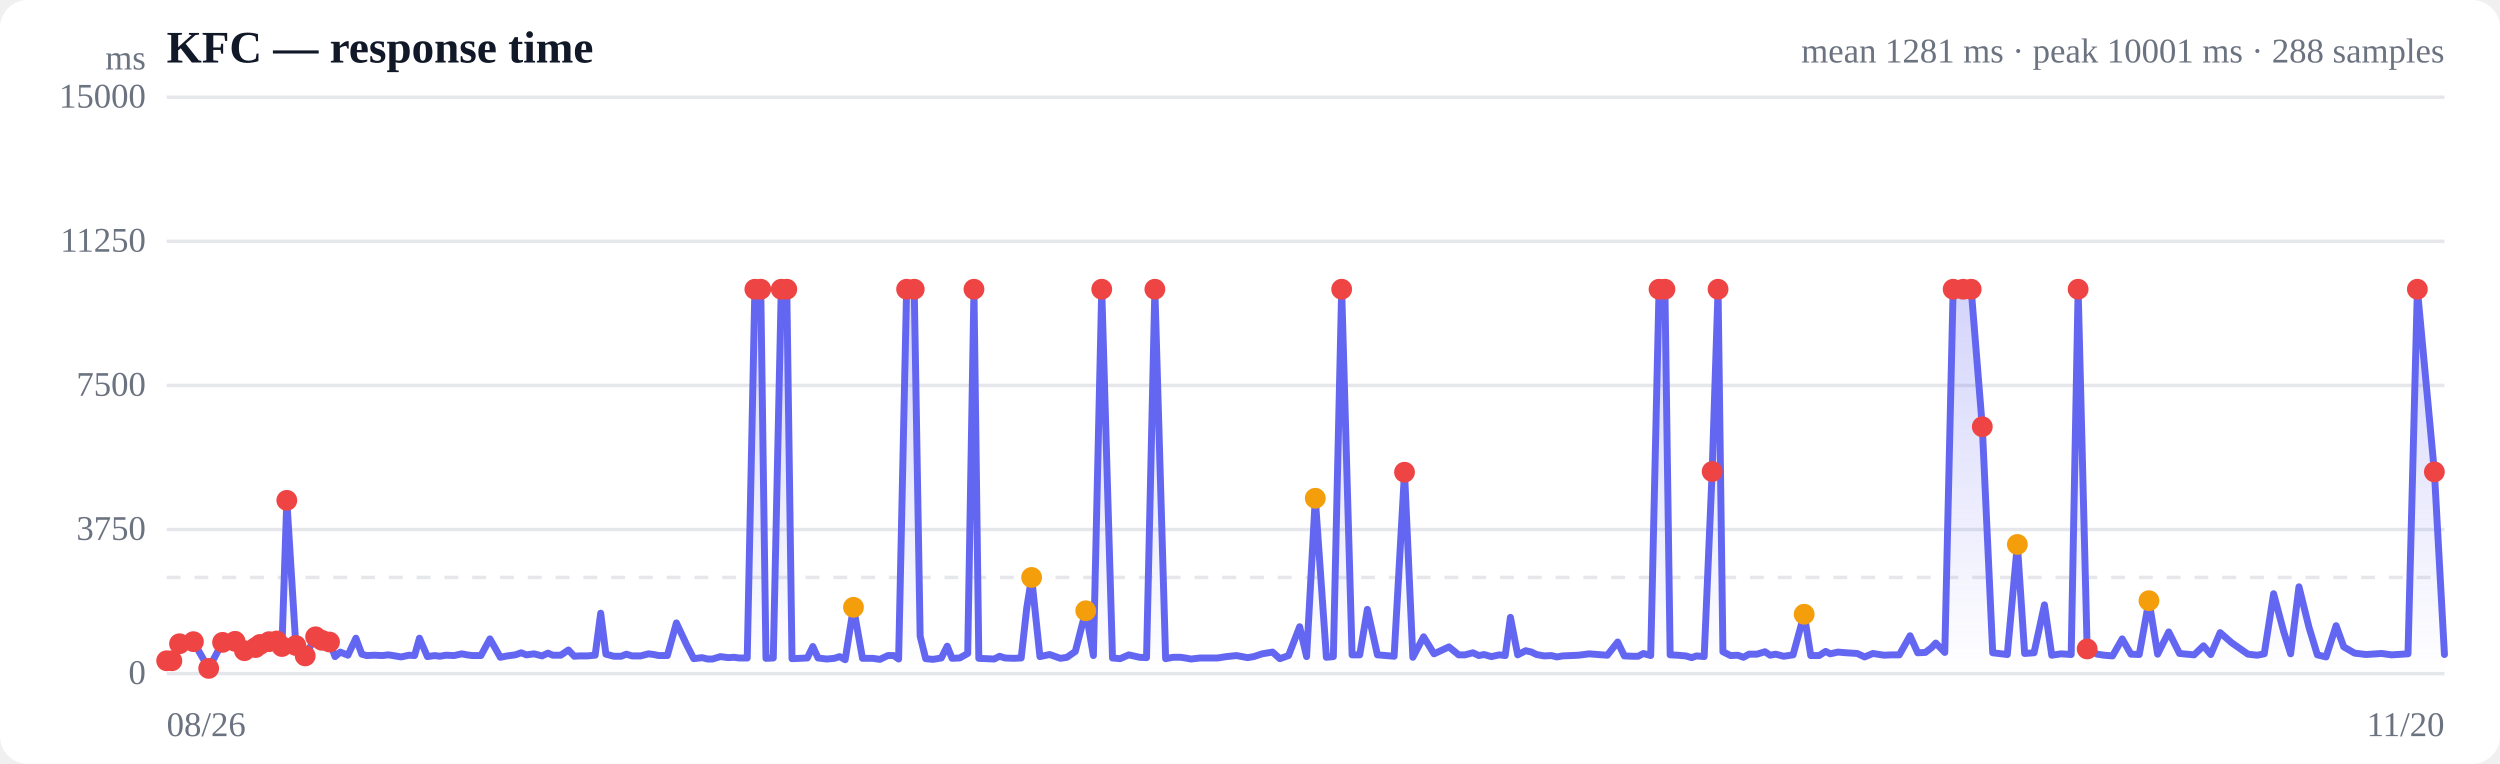
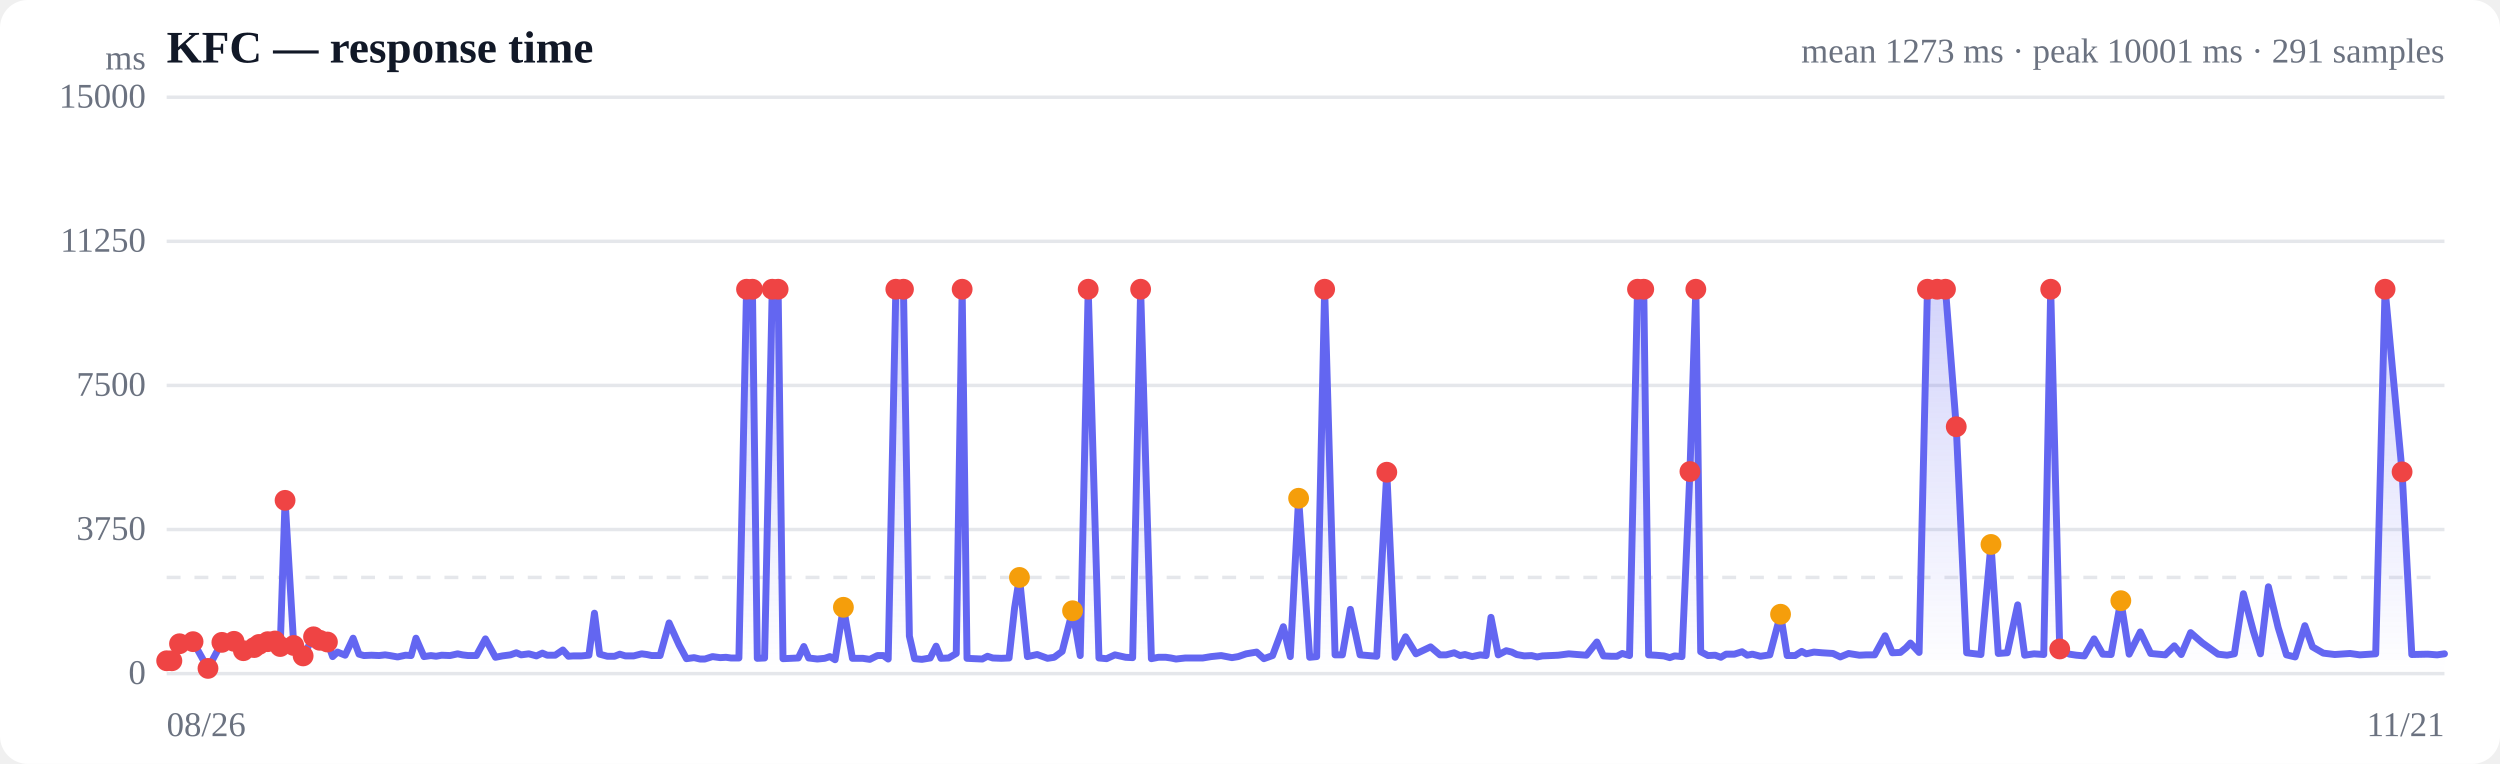
<svg xmlns="http://www.w3.org/2000/svg" viewBox="0 0 720 220" width="720" height="220" role="img" aria-label="Response time over time">
  <style>
  :root { color-scheme: light dark; }
  .bg { fill: #ffffff; }
  .grid { stroke: #e5e7eb; stroke-width: 1; }
  .axis { fill: #6b7280; font-size: 10px; }
  .title { fill: #111827; font-size: 13px; font-weight: 600; }
  .sub { fill: #6b7280; font-size: 10px; }
  .line { stroke: #6366f1; stroke-width: 2; fill: none; stroke-linejoin: round; stroke-linecap: round; }
  .area { fill: url(#fade); }
  .dot-degraded { fill: #f59e0b; }
  .dot-down { fill: #ef4444; }
  .empty { fill: #9ca3af; font-size: 12px; }
  @media (prefers-color-scheme: dark) {
    .bg { fill: #0b0f19; }
    .grid { stroke: #1f2937; }
    .axis, .sub { fill: #9ca3af; }
    .title { fill: #f3f4f6; }
    .line { stroke: #818cf8; }
  }
</style>
  <defs>
    <linearGradient id="fade" x1="0" y1="0" x2="0" y2="1">
      <stop offset="0%" stop-color="#6366f1" stop-opacity="0.28" />
      <stop offset="100%" stop-color="#6366f1" stop-opacity="0" />
    </linearGradient>
  </defs>
  <rect class="bg" width="720" height="220" rx="8" />
  <text class="title" x="48" y="18">KFC — response time</text>
-   <text class="sub" x="704" y="18" text-anchor="end">mean 1281 ms · peak 10001 ms · 288 samples</text>
+   <text class="sub" x="704" y="18" text-anchor="end">mean 1273 ms · peak 10001 ms · 291 samples</text>
  <line class="grid" x1="48" y1="194.0" x2="704" y2="194.0" />
  <text class="axis" x="42" y="197" text-anchor="end">0</text>
  <line class="grid" x1="48" y1="152.5" x2="704" y2="152.5" />
  <text class="axis" x="42" y="155.5" text-anchor="end">3750</text>
  <line class="grid" x1="48" y1="111.0" x2="704" y2="111.0" />
  <text class="axis" x="42" y="114" text-anchor="end">7500</text>
  <line class="grid" x1="48" y1="69.5" x2="704" y2="69.5" />
  <text class="axis" x="42" y="72.5" text-anchor="end">11250</text>
  <line class="grid" x1="48" y1="28.0" x2="704" y2="28.0" />
  <text class="axis" x="42" y="31" text-anchor="end">15000</text>
  <line class="grid" stroke-dasharray="4 4" x1="48" y1="166.3" x2="704" y2="166.3" />
-   <path class="area" d="M48.0,190.3 L48.0,190.3 L49.5,190.3 L51.7,185.4 L55.7,184.8 L60.1,192.5 L64.1,185.0 L67.7,184.7 L70.4,187.4 L73.6,186.5 L74.9,185.6 L77.5,184.8 L79.7,184.6 L81.2,186.2 L82.6,144.1 L85.2,185.9 L87.9,188.9 L90.9,183.4 L92.7,184.4 L94.9,184.9 L96.5,189.1 L98.0,187.8 L100.2,188.7 L102.5,183.8 L104.2,188.4 L105.6,188.8 L107.8,188.7 L110.1,188.8 L111.8,188.6 L113.2,188.8 L115.5,189.2 L117.8,188.7 L119.4,188.8 L120.8,183.8 L123.1,189.1 L125.2,188.8 L126.7,189.0 L128.4,188.7 L130.8,188.8 L133.0,188.3 L134.5,188.6 L136.0,188.8 L138.5,188.8 L141.1,184.0 L144.1,189.3 L146.1,188.9 L148.4,188.6 L150.1,188.0 L151.6,188.6 L153.8,188.3 L156.1,188.9 L157.8,188.1 L159.2,188.7 L161.5,188.7 L163.7,187.2 L165.4,189.0 L166.8,188.9 L169.1,188.9 L171.4,188.7 L173.0,176.6 L174.5,188.4 L176.8,189.0 L178.9,189.0 L180.4,188.4 L182.0,188.9 L184.5,188.9 L186.8,188.3 L188.3,188.5 L189.7,188.8 L192.2,188.8 L194.8,179.4 L197.8,185.8 L199.8,189.7 L202.2,189.4 L203.8,189.8 L205.2,189.8 L207.5,189.1 L209.7,189.4 L211.4,189.3 L212.9,189.5 L215.2,189.5 L217.4,83.3 L219.1,83.3 L220.6,189.6 L222.7,189.5 L225.0,83.3 L226.6,83.3 L228.1,189.7 L230.4,189.6 L232.5,189.5 L234.1,186.2 L235.6,189.5 L238.1,189.8 L240.3,189.6 L241.8,189.1 L243.4,190.0 L245.8,174.9 L248.4,189.6 L251.4,189.6 L253.4,189.9 L255.7,188.8 L257.4,188.8 L258.8,189.8 L261.1,83.3 L263.3,83.3 L265.0,183.2 L266.6,189.7 L268.7,189.9 L271.1,189.5 L272.8,186.1 L274.2,189.6 L276.4,189.5 L278.7,188.2 L280.5,83.3 L281.9,189.6 L284.1,189.7 L286.3,189.8 L287.9,189.0 L289.4,189.5 L291.9,189.6 L294.1,189.5 L295.7,175.1 L297.1,166.3 L299.5,189.1 L302.3,188.5 L305.4,189.6 L307.3,189.3 L309.7,187.6 L312.7,175.9 L314.9,188.8 L317.3,83.3 L320.4,189.5 L322.6,189.7 L325.1,188.6 L328.2,189.3 L330.2,189.4 L332.6,83.3 L335.7,189.7 L337.8,189.3 L340.0,189.3 L341.4,189.5 L343.0,189.8 L345.6,189.5 L347.8,189.5 L350.7,189.5 L353.2,189.1 L356.1,188.8 L359.3,189.4 L361.1,189.1 L363.5,188.3 L366.5,187.8 L368.6,189.7 L371.1,188.8 L374.3,180.5 L376.3,189.1 L378.8,143.5 L382.0,189.3 L384.0,189.1 L386.4,83.3 L389.4,188.6 L391.6,188.6 L393.8,175.5 L396.7,188.6 L399.2,188.8 L401.5,189.0 L404.5,136.0 L406.9,189.3 L410.0,183.4 L413.0,188.3 L417.3,186.3 L420.1,188.6 L421.9,188.6 L424.2,188.0 L425.9,188.8 L427.4,188.5 L429.5,189.1 L431.8,188.6 L433.5,188.8 L435.0,177.8 L437.1,188.6 L439.4,187.4 L441.1,187.8 L442.5,188.5 L444.7,188.9 L446.8,188.8 L448.4,189.2 L450.0,188.9 L452.4,188.8 L454.6,188.7 L456.2,188.5 L457.7,188.3 L460.1,188.5 L462.9,188.7 L465.9,184.9 L467.8,188.9 L470.1,189.0 L471.8,189.0 L473.3,188.2 L475.4,188.8 L477.8,83.3 L479.5,83.3 L481.0,188.6 L483.1,188.7 L485.5,188.9 L487.2,189.4 L488.6,188.9 L490.8,189.1 L493.1,135.8 L494.8,83.3 L496.2,187.7 L498.4,188.8 L500.5,188.7 L502.1,189.3 L503.7,188.4 L506.0,188.4 L508.3,187.7 L509.8,188.7 L511.4,188.4 L513.7,189.0 L516.4,188.6 L519.6,176.9 L521.5,188.8 L523.9,188.8 L525.8,187.6 L527.1,188.3 L529.3,187.8 L531.7,188.0 L534.9,188.2 L537.0,189.2 L539.4,188.2 L542.6,188.7 L544.7,188.6 L547.0,188.6 L550.1,183.1 L552.3,188.0 L554.5,187.9 L556.2,186.6 L557.5,185.2 L560.1,187.9 L562.5,83.3 L565.4,83.3 L567.7,83.3 L570.9,122.9 L573.9,188.0 L578.1,188.5 L581.0,156.8 L583.1,188.2 L585.8,188.0 L588.8,174.2 L590.9,188.7 L593.6,188.3 L596.5,188.5 L598.5,83.3 L601.1,186.9 L604.0,188.4 L606.0,188.7 L608.4,188.9 L611.2,184.0 L613.7,188.4 L616.1,188.5 L618.9,173.0 L621.4,188.4 L624.6,182.0 L627.7,188.2 L631.9,188.6 L634.6,186.0 L636.7,188.5 L639.4,182.2 L642.7,185.1 L647.4,188.4 L650.1,188.7 L652.1,188.3 L654.8,171.0 L657.7,181.9 L659.7,188.3 L662.1,169.0 L665.0,180.7 L667.4,188.6 L669.9,189.2 L672.8,180.2 L675.0,186.3 L678.1,188.1 L681.4,188.5 L685.9,188.2 L688.8,188.6 L693.5,188.3 L696.2,83.3 L701.1,135.9 L704.0,188.5 L704.0,194.0 L48.0,194.0 Z" />
-   <path class="line" d="M48.0,190.3 L49.5,190.3 L51.7,185.4 L55.7,184.8 L60.1,192.5 L64.1,185.0 L67.7,184.7 L70.4,187.4 L73.6,186.5 L74.9,185.6 L77.5,184.8 L79.7,184.6 L81.2,186.2 L82.6,144.1 L85.2,185.9 L87.9,188.9 L90.9,183.4 L92.7,184.4 L94.9,184.9 L96.5,189.1 L98.0,187.8 L100.2,188.7 L102.5,183.8 L104.2,188.4 L105.6,188.8 L107.8,188.7 L110.1,188.8 L111.8,188.6 L113.2,188.8 L115.5,189.2 L117.8,188.7 L119.4,188.8 L120.8,183.8 L123.1,189.1 L125.2,188.8 L126.7,189.0 L128.4,188.7 L130.8,188.8 L133.0,188.3 L134.5,188.6 L136.0,188.8 L138.5,188.8 L141.1,184.0 L144.1,189.3 L146.1,188.9 L148.4,188.6 L150.1,188.0 L151.6,188.6 L153.8,188.3 L156.1,188.9 L157.8,188.1 L159.2,188.7 L161.5,188.7 L163.7,187.2 L165.4,189.0 L166.8,188.9 L169.1,188.9 L171.4,188.7 L173.0,176.6 L174.5,188.4 L176.8,189.0 L178.9,189.0 L180.4,188.4 L182.0,188.9 L184.5,188.9 L186.8,188.3 L188.3,188.5 L189.7,188.8 L192.2,188.8 L194.8,179.4 L197.8,185.8 L199.8,189.7 L202.2,189.4 L203.8,189.8 L205.2,189.8 L207.5,189.1 L209.7,189.4 L211.4,189.3 L212.9,189.5 L215.2,189.5 L217.4,83.3 L219.1,83.3 L220.6,189.6 L222.7,189.5 L225.0,83.3 L226.6,83.3 L228.1,189.7 L230.4,189.6 L232.5,189.5 L234.1,186.2 L235.6,189.5 L238.1,189.8 L240.3,189.6 L241.8,189.1 L243.4,190.0 L245.8,174.9 L248.4,189.6 L251.4,189.6 L253.4,189.9 L255.7,188.8 L257.4,188.8 L258.8,189.8 L261.1,83.3 L263.3,83.3 L265.0,183.2 L266.6,189.7 L268.7,189.9 L271.1,189.5 L272.8,186.1 L274.2,189.6 L276.4,189.5 L278.7,188.2 L280.5,83.3 L281.9,189.6 L284.1,189.7 L286.3,189.8 L287.9,189.0 L289.4,189.5 L291.9,189.6 L294.1,189.5 L295.7,175.1 L297.1,166.3 L299.5,189.1 L302.3,188.5 L305.4,189.6 L307.3,189.3 L309.7,187.6 L312.7,175.9 L314.9,188.8 L317.3,83.3 L320.4,189.5 L322.6,189.7 L325.1,188.6 L328.2,189.3 L330.2,189.4 L332.6,83.3 L335.7,189.7 L337.8,189.3 L340.0,189.3 L341.4,189.5 L343.0,189.8 L345.6,189.5 L347.8,189.5 L350.7,189.5 L353.2,189.1 L356.1,188.8 L359.3,189.4 L361.1,189.1 L363.5,188.3 L366.5,187.8 L368.6,189.7 L371.1,188.8 L374.3,180.5 L376.3,189.1 L378.8,143.5 L382.0,189.3 L384.0,189.1 L386.4,83.3 L389.4,188.6 L391.6,188.6 L393.8,175.5 L396.7,188.6 L399.2,188.8 L401.5,189.0 L404.5,136.0 L406.9,189.3 L410.0,183.4 L413.0,188.3 L417.3,186.3 L420.1,188.6 L421.9,188.6 L424.2,188.0 L425.9,188.8 L427.4,188.5 L429.5,189.1 L431.8,188.6 L433.5,188.8 L435.0,177.8 L437.1,188.6 L439.4,187.4 L441.1,187.8 L442.5,188.5 L444.7,188.9 L446.8,188.8 L448.4,189.2 L450.0,188.9 L452.4,188.8 L454.6,188.7 L456.2,188.5 L457.7,188.3 L460.1,188.5 L462.9,188.7 L465.9,184.9 L467.8,188.9 L470.1,189.0 L471.8,189.0 L473.3,188.2 L475.4,188.8 L477.8,83.3 L479.5,83.3 L481.0,188.6 L483.1,188.7 L485.5,188.9 L487.2,189.4 L488.6,188.9 L490.8,189.1 L493.1,135.8 L494.8,83.3 L496.2,187.7 L498.4,188.8 L500.5,188.7 L502.1,189.3 L503.7,188.4 L506.0,188.4 L508.3,187.7 L509.8,188.7 L511.4,188.4 L513.7,189.0 L516.4,188.6 L519.6,176.9 L521.5,188.8 L523.9,188.8 L525.8,187.6 L527.1,188.3 L529.3,187.8 L531.7,188.0 L534.9,188.2 L537.0,189.2 L539.4,188.2 L542.6,188.7 L544.7,188.6 L547.0,188.6 L550.1,183.1 L552.3,188.0 L554.5,187.9 L556.2,186.6 L557.5,185.2 L560.1,187.9 L562.5,83.3 L565.4,83.3 L567.7,83.3 L570.9,122.9 L573.9,188.0 L578.1,188.5 L581.0,156.8 L583.1,188.2 L585.8,188.0 L588.8,174.2 L590.9,188.7 L593.6,188.3 L596.5,188.5 L598.5,83.3 L601.1,186.9 L604.0,188.4 L606.0,188.7 L608.4,188.9 L611.2,184.0 L613.7,188.4 L616.1,188.5 L618.9,173.0 L621.4,188.4 L624.6,182.0 L627.7,188.2 L631.9,188.6 L634.6,186.0 L636.7,188.5 L639.4,182.2 L642.7,185.1 L647.4,188.4 L650.1,188.7 L652.1,188.3 L654.8,171.0 L657.7,181.9 L659.7,188.3 L662.1,169.0 L665.0,180.7 L667.4,188.6 L669.9,189.2 L672.8,180.2 L675.0,186.3 L678.1,188.1 L681.4,188.5 L685.9,188.2 L688.8,188.6 L693.5,188.3 L696.2,83.3 L701.1,135.9 L704.0,188.5" />
+   <path class="area" d="M48.0,190.3 L48.0,190.3 L49.5,190.3 L51.7,185.4 L55.6,184.8 L59.9,192.5 L63.9,185.0 L67.4,184.7 L70.1,187.4 L73.2,186.5 L74.6,185.6 L77.1,184.8 L79.2,184.6 L80.7,186.2 L82.1,144.1 L84.6,185.9 L87.3,188.9 L90.3,183.4 L92.1,184.4 L94.3,184.9 L95.8,189.1 L97.2,187.8 L99.4,188.7 L101.7,183.8 L103.4,188.4 L104.8,188.8 L107.0,188.7 L109.2,188.8 L110.9,188.6 L112.3,188.8 L114.5,189.2 L116.8,188.7 L118.4,188.8 L119.8,183.8 L122.1,189.1 L124.1,188.8 L125.6,189.0 L127.2,188.7 L129.6,188.8 L131.8,188.3 L133.2,188.6 L134.8,188.8 L137.2,188.8 L139.8,184.0 L142.7,189.3 L144.7,188.9 L147.0,188.6 L148.7,188.0 L150.1,188.6 L152.3,188.3 L154.5,188.9 L156.2,188.1 L157.6,188.7 L159.9,188.7 L162.1,187.2 L163.7,189.0 L165.1,188.9 L167.4,188.9 L169.6,188.7 L171.2,176.6 L172.7,188.4 L174.9,189.0 L177.0,189.0 L178.5,188.4 L180.1,188.9 L182.5,188.9 L184.8,188.3 L186.3,188.5 L187.7,188.8 L190.1,188.8 L192.7,179.4 L195.6,185.8 L197.7,189.7 L199.9,189.4 L201.6,189.8 L203.0,189.8 L205.2,189.1 L207.4,189.4 L209.1,189.3 L210.5,189.5 L212.8,189.5 L215.0,83.3 L216.7,83.3 L218.1,189.6 L220.2,189.5 L222.4,83.3 L224.1,83.3 L225.5,189.7 L227.8,189.6 L229.9,189.5 L231.5,186.2 L232.9,189.5 L235.4,189.8 L237.5,189.6 L239.0,189.1 L240.5,190.0 L242.9,174.9 L245.5,189.6 L248.5,189.6 L250.5,189.9 L252.7,188.8 L254.4,188.8 L255.8,189.8 L258.0,83.3 L260.2,83.3 L261.9,183.2 L263.4,189.7 L265.5,189.9 L267.9,189.5 L269.6,186.1 L271.0,189.6 L273.2,189.5 L275.4,188.2 L277.1,83.3 L278.5,189.6 L280.7,189.7 L282.9,189.8 L284.4,189.0 L285.9,189.5 L288.4,189.6 L290.6,189.5 L292.2,175.1 L293.6,166.3 L295.9,189.1 L298.7,188.5 L301.7,189.6 L303.6,189.3 L305.9,187.6 L308.9,175.9 L311.1,188.8 L313.4,83.3 L316.5,189.5 L318.7,189.7 L321.1,188.6 L324.2,189.3 L326.2,189.4 L328.5,83.3 L331.6,189.7 L333.6,189.3 L335.8,189.3 L337.2,189.5 L338.7,189.8 L341.4,189.5 L343.5,189.5 L346.4,189.5 L348.8,189.1 L351.7,188.8 L354.8,189.4 L356.6,189.1 L358.9,188.3 L361.9,187.8 L364.0,189.7 L366.5,188.8 L369.6,180.5 L371.6,189.1 L374.0,143.5 L377.2,189.3 L379.2,189.1 L381.5,83.3 L384.5,188.6 L386.6,188.6 L388.9,175.5 L391.7,188.6 L394.1,188.8 L396.5,189.0 L399.4,136.0 L401.8,189.3 L404.8,183.4 L407.8,188.3 L412.0,186.3 L414.7,188.6 L416.5,188.6 L418.8,188.0 L420.5,188.8 L421.9,188.5 L424.0,189.1 L426.3,188.6 L428.0,188.8 L429.4,177.8 L431.5,188.6 L433.8,187.4 L435.4,187.8 L436.8,188.5 L439.0,188.9 L441.1,188.8 L442.7,189.2 L444.2,188.9 L446.6,188.8 L448.8,188.7 L450.3,188.5 L451.8,188.3 L454.2,188.5 L456.9,188.7 L459.9,184.9 L461.8,188.9 L464.0,189.0 L465.7,189.0 L467.2,188.2 L469.3,188.8 L471.6,83.3 L473.4,83.3 L474.8,188.6 L476.8,188.7 L479.2,188.9 L480.9,189.4 L482.3,188.9 L484.4,189.1 L486.7,135.8 L488.4,83.3 L489.8,187.7 L491.9,188.8 L494.0,188.7 L495.6,189.3 L497.1,188.4 L499.5,188.4 L501.7,187.7 L503.2,188.7 L504.7,188.4 L507.0,189.0 L509.7,188.6 L512.8,176.9 L514.7,188.8 L517.0,188.8 L518.9,187.6 L520.2,188.3 L522.4,187.8 L524.8,188.0 L527.9,188.2 L530.0,189.2 L532.4,188.2 L535.5,188.7 L537.5,188.6 L539.9,188.6 L542.9,183.1 L545.0,188.0 L547.3,187.9 L548.9,186.6 L550.2,185.2 L552.7,187.9 L555.1,83.3 L557.9,83.3 L560.3,83.3 L563.4,122.9 L566.4,188.0 L570.5,188.5 L573.4,156.8 L575.5,188.2 L578.1,188.0 L581.1,174.2 L583.1,188.7 L585.8,188.3 L588.6,188.5 L590.6,83.3 L593.2,186.9 L596.0,188.4 L598.0,188.7 L600.3,188.9 L603.1,184.0 L605.6,188.4 L608.0,188.5 L610.8,173.0 L613.2,188.4 L616.4,182.0 L619.4,188.2 L623.6,188.6 L626.2,186.0 L628.2,188.5 L630.9,182.2 L634.2,185.1 L638.8,188.4 L641.4,188.7 L643.5,188.3 L646.1,171.0 L649.0,181.9 L651.0,188.3 L653.3,169.0 L656.1,180.7 L658.5,188.6 L661.0,189.2 L663.8,180.2 L666.0,186.3 L669.1,188.1 L672.4,188.5 L676.8,188.2 L679.6,188.6 L684.2,188.3 L686.9,83.3 L691.8,135.9 L694.6,188.5 L699.2,188.4 L701.9,188.6 L704.0,188.3 L704.0,194.0 L48.0,194.0 Z" />
+   <path class="line" d="M48.0,190.3 L49.5,190.3 L51.7,185.4 L55.6,184.8 L59.9,192.5 L63.9,185.0 L67.4,184.7 L70.1,187.4 L73.2,186.5 L74.6,185.6 L77.1,184.8 L79.2,184.6 L80.7,186.2 L82.1,144.1 L84.6,185.9 L87.3,188.9 L90.3,183.4 L92.1,184.4 L94.3,184.9 L95.8,189.1 L97.2,187.8 L99.4,188.7 L101.7,183.8 L103.4,188.4 L104.8,188.8 L107.0,188.7 L109.2,188.8 L110.9,188.6 L112.3,188.8 L114.5,189.2 L116.8,188.7 L118.4,188.8 L119.8,183.8 L122.1,189.1 L124.1,188.8 L125.6,189.0 L127.2,188.7 L129.6,188.8 L131.8,188.3 L133.2,188.6 L134.8,188.8 L137.2,188.8 L139.8,184.0 L142.7,189.3 L144.7,188.9 L147.0,188.6 L148.7,188.0 L150.1,188.6 L152.3,188.3 L154.5,188.9 L156.2,188.1 L157.6,188.7 L159.9,188.7 L162.1,187.2 L163.7,189.0 L165.1,188.9 L167.4,188.9 L169.6,188.7 L171.2,176.6 L172.7,188.4 L174.9,189.0 L177.0,189.0 L178.5,188.4 L180.1,188.9 L182.5,188.9 L184.8,188.3 L186.3,188.5 L187.7,188.8 L190.1,188.8 L192.7,179.4 L195.6,185.8 L197.7,189.7 L199.9,189.4 L201.6,189.8 L203.0,189.8 L205.2,189.1 L207.4,189.4 L209.1,189.3 L210.5,189.5 L212.8,189.5 L215.0,83.3 L216.7,83.3 L218.1,189.6 L220.2,189.5 L222.4,83.3 L224.1,83.3 L225.5,189.7 L227.8,189.6 L229.9,189.5 L231.5,186.2 L232.9,189.5 L235.4,189.8 L237.5,189.6 L239.0,189.1 L240.5,190.0 L242.9,174.9 L245.5,189.6 L248.5,189.6 L250.5,189.9 L252.7,188.8 L254.4,188.8 L255.8,189.8 L258.0,83.3 L260.2,83.3 L261.9,183.2 L263.4,189.7 L265.5,189.9 L267.9,189.5 L269.6,186.1 L271.0,189.6 L273.2,189.5 L275.4,188.2 L277.1,83.3 L278.5,189.6 L280.7,189.7 L282.9,189.8 L284.4,189.0 L285.9,189.5 L288.4,189.6 L290.6,189.5 L292.2,175.1 L293.6,166.3 L295.9,189.1 L298.7,188.5 L301.7,189.6 L303.6,189.3 L305.9,187.6 L308.9,175.9 L311.1,188.8 L313.4,83.3 L316.5,189.5 L318.7,189.7 L321.1,188.6 L324.2,189.3 L326.2,189.4 L328.5,83.3 L331.6,189.7 L333.6,189.3 L335.8,189.3 L337.2,189.5 L338.7,189.8 L341.4,189.5 L343.5,189.5 L346.4,189.5 L348.8,189.1 L351.7,188.8 L354.8,189.4 L356.6,189.1 L358.9,188.3 L361.9,187.8 L364.0,189.7 L366.5,188.8 L369.6,180.5 L371.6,189.1 L374.0,143.5 L377.2,189.3 L379.2,189.1 L381.5,83.3 L384.5,188.6 L386.6,188.6 L388.9,175.5 L391.7,188.6 L394.1,188.8 L396.5,189.0 L399.4,136.0 L401.8,189.3 L404.8,183.4 L407.8,188.3 L412.0,186.3 L414.7,188.6 L416.5,188.6 L418.8,188.0 L420.5,188.8 L421.9,188.5 L424.0,189.1 L426.3,188.6 L428.0,188.8 L429.4,177.8 L431.5,188.6 L433.8,187.4 L435.4,187.8 L436.8,188.5 L439.0,188.9 L441.1,188.8 L442.7,189.2 L444.2,188.9 L446.6,188.8 L448.8,188.7 L450.3,188.5 L451.8,188.3 L454.2,188.5 L456.9,188.7 L459.9,184.9 L461.8,188.9 L464.0,189.0 L465.7,189.0 L467.2,188.2 L469.3,188.8 L471.6,83.3 L473.4,83.3 L474.8,188.6 L476.8,188.7 L479.2,188.9 L480.9,189.4 L482.3,188.9 L484.4,189.1 L486.7,135.8 L488.4,83.3 L489.8,187.7 L491.9,188.8 L494.0,188.7 L495.6,189.3 L497.1,188.4 L499.5,188.4 L501.7,187.7 L503.2,188.7 L504.7,188.4 L507.0,189.0 L509.7,188.6 L512.8,176.9 L514.7,188.8 L517.0,188.8 L518.9,187.6 L520.2,188.3 L522.4,187.8 L524.8,188.0 L527.9,188.2 L530.0,189.2 L532.4,188.2 L535.5,188.7 L537.5,188.6 L539.9,188.6 L542.9,183.1 L545.0,188.0 L547.3,187.9 L548.9,186.6 L550.2,185.2 L552.7,187.9 L555.1,83.3 L557.9,83.3 L560.3,83.3 L563.4,122.9 L566.4,188.0 L570.5,188.5 L573.4,156.8 L575.5,188.2 L578.1,188.0 L581.1,174.2 L583.1,188.7 L585.8,188.3 L588.6,188.5 L590.6,83.3 L593.2,186.9 L596.0,188.4 L598.0,188.7 L600.3,188.9 L603.1,184.0 L605.6,188.4 L608.0,188.5 L610.8,173.0 L613.2,188.4 L616.4,182.0 L619.4,188.2 L623.6,188.6 L626.2,186.0 L628.2,188.5 L630.9,182.2 L634.2,185.1 L638.8,188.4 L641.4,188.7 L643.5,188.3 L646.1,171.0 L649.0,181.9 L651.0,188.3 L653.3,169.0 L656.1,180.7 L658.5,188.6 L661.0,189.2 L663.8,180.2 L666.0,186.3 L669.1,188.1 L672.4,188.5 L676.8,188.2 L679.6,188.6 L684.2,188.3 L686.9,83.3 L691.8,135.9 L694.6,188.5 L699.2,188.4 L701.9,188.6 L704.0,188.3" />
  <circle class="dot-down" cx="48.0" cy="190.3" r="3" />
  <circle class="dot-down" cx="49.5" cy="190.3" r="3" />
  <circle class="dot-down" cx="51.7" cy="185.4" r="3" />
-   <circle class="dot-down" cx="55.7" cy="184.8" r="3" />
-   <circle class="dot-down" cx="60.1" cy="192.5" r="3" />
-   <circle class="dot-down" cx="64.1" cy="185.0" r="3" />
-   <circle class="dot-down" cx="67.7" cy="184.7" r="3" />
-   <circle class="dot-down" cx="70.4" cy="187.4" r="3" />
-   <circle class="dot-down" cx="73.6" cy="186.5" r="3" />
-   <circle class="dot-down" cx="74.9" cy="185.6" r="3" />
-   <circle class="dot-down" cx="77.5" cy="184.8" r="3" />
-   <circle class="dot-down" cx="79.7" cy="184.6" r="3" />
-   <circle class="dot-down" cx="81.2" cy="186.2" r="3" />
-   <circle class="dot-down" cx="82.6" cy="144.1" r="3" />
-   <circle class="dot-down" cx="85.2" cy="185.9" r="3" />
-   <circle class="dot-down" cx="87.9" cy="188.9" r="3" />
-   <circle class="dot-down" cx="90.9" cy="183.4" r="3" />
-   <circle class="dot-down" cx="92.7" cy="184.4" r="3" />
-   <circle class="dot-down" cx="94.9" cy="184.9" r="3" />
-   <circle class="dot-down" cx="217.4" cy="83.3" r="3" />
-   <circle class="dot-down" cx="219.1" cy="83.3" r="3" />
-   <circle class="dot-down" cx="225.0" cy="83.3" r="3" />
-   <circle class="dot-down" cx="226.6" cy="83.3" r="3" />
-   <circle class="dot-degraded" cx="245.8" cy="174.9" r="3" />
-   <circle class="dot-down" cx="261.1" cy="83.3" r="3" />
-   <circle class="dot-down" cx="263.3" cy="83.3" r="3" />
-   <circle class="dot-down" cx="280.5" cy="83.3" r="3" />
-   <circle class="dot-degraded" cx="297.1" cy="166.3" r="3" />
-   <circle class="dot-degraded" cx="312.7" cy="175.9" r="3" />
-   <circle class="dot-down" cx="317.3" cy="83.3" r="3" />
-   <circle class="dot-down" cx="332.6" cy="83.3" r="3" />
-   <circle class="dot-degraded" cx="378.8" cy="143.5" r="3" />
-   <circle class="dot-down" cx="386.4" cy="83.3" r="3" />
-   <circle class="dot-down" cx="404.5" cy="136.0" r="3" />
-   <circle class="dot-down" cx="477.8" cy="83.3" r="3" />
-   <circle class="dot-down" cx="479.5" cy="83.3" r="3" />
-   <circle class="dot-down" cx="493.1" cy="135.8" r="3" />
-   <circle class="dot-down" cx="494.8" cy="83.3" r="3" />
-   <circle class="dot-degraded" cx="519.6" cy="176.9" r="3" />
-   <circle class="dot-down" cx="562.5" cy="83.3" r="3" />
-   <circle class="dot-down" cx="565.4" cy="83.3" r="3" />
-   <circle class="dot-down" cx="567.7" cy="83.3" r="3" />
-   <circle class="dot-down" cx="570.9" cy="122.9" r="3" />
-   <circle class="dot-degraded" cx="581.0" cy="156.8" r="3" />
-   <circle class="dot-down" cx="598.5" cy="83.3" r="3" />
-   <circle class="dot-down" cx="601.1" cy="186.9" r="3" />
-   <circle class="dot-degraded" cx="618.9" cy="173.0" r="3" />
-   <circle class="dot-down" cx="696.2" cy="83.3" r="3" />
-   <circle class="dot-down" cx="701.1" cy="135.9" r="3" />
+   <circle class="dot-down" cx="55.6" cy="184.8" r="3" />
+   <circle class="dot-down" cx="59.9" cy="192.5" r="3" />
+   <circle class="dot-down" cx="63.9" cy="185.0" r="3" />
+   <circle class="dot-down" cx="67.4" cy="184.7" r="3" />
+   <circle class="dot-down" cx="70.1" cy="187.4" r="3" />
+   <circle class="dot-down" cx="73.2" cy="186.5" r="3" />
+   <circle class="dot-down" cx="74.6" cy="185.6" r="3" />
+   <circle class="dot-down" cx="77.1" cy="184.8" r="3" />
+   <circle class="dot-down" cx="79.2" cy="184.6" r="3" />
+   <circle class="dot-down" cx="80.7" cy="186.2" r="3" />
+   <circle class="dot-down" cx="82.1" cy="144.1" r="3" />
+   <circle class="dot-down" cx="84.6" cy="185.9" r="3" />
+   <circle class="dot-down" cx="87.3" cy="188.9" r="3" />
+   <circle class="dot-down" cx="90.3" cy="183.4" r="3" />
+   <circle class="dot-down" cx="92.1" cy="184.4" r="3" />
+   <circle class="dot-down" cx="94.3" cy="184.9" r="3" />
+   <circle class="dot-down" cx="215.0" cy="83.3" r="3" />
+   <circle class="dot-down" cx="216.7" cy="83.3" r="3" />
+   <circle class="dot-down" cx="222.4" cy="83.3" r="3" />
+   <circle class="dot-down" cx="224.1" cy="83.3" r="3" />
+   <circle class="dot-degraded" cx="242.9" cy="174.9" r="3" />
+   <circle class="dot-down" cx="258.0" cy="83.3" r="3" />
+   <circle class="dot-down" cx="260.2" cy="83.3" r="3" />
+   <circle class="dot-down" cx="277.1" cy="83.3" r="3" />
+   <circle class="dot-degraded" cx="293.6" cy="166.3" r="3" />
+   <circle class="dot-degraded" cx="308.9" cy="175.9" r="3" />
+   <circle class="dot-down" cx="313.4" cy="83.3" r="3" />
+   <circle class="dot-down" cx="328.5" cy="83.3" r="3" />
+   <circle class="dot-degraded" cx="374.0" cy="143.5" r="3" />
+   <circle class="dot-down" cx="381.5" cy="83.3" r="3" />
+   <circle class="dot-down" cx="399.4" cy="136.0" r="3" />
+   <circle class="dot-down" cx="471.6" cy="83.3" r="3" />
+   <circle class="dot-down" cx="473.4" cy="83.3" r="3" />
+   <circle class="dot-down" cx="486.7" cy="135.8" r="3" />
+   <circle class="dot-down" cx="488.4" cy="83.3" r="3" />
+   <circle class="dot-degraded" cx="512.8" cy="176.9" r="3" />
+   <circle class="dot-down" cx="555.1" cy="83.3" r="3" />
+   <circle class="dot-down" cx="557.9" cy="83.3" r="3" />
+   <circle class="dot-down" cx="560.3" cy="83.3" r="3" />
+   <circle class="dot-down" cx="563.4" cy="122.9" r="3" />
+   <circle class="dot-degraded" cx="573.4" cy="156.8" r="3" />
+   <circle class="dot-down" cx="590.6" cy="83.3" r="3" />
+   <circle class="dot-down" cx="593.2" cy="186.9" r="3" />
+   <circle class="dot-degraded" cx="610.8" cy="173.0" r="3" />
+   <circle class="dot-down" cx="686.9" cy="83.3" r="3" />
+   <circle class="dot-down" cx="691.8" cy="135.9" r="3" />
  <text class="axis" x="48" y="212">08/26</text>
-   <text class="axis" x="704" y="212" text-anchor="end">11/20</text>
+   <text class="axis" x="704" y="212" text-anchor="end">11/21</text>
  <text class="axis" x="42" y="20" text-anchor="end">ms</text>
</svg>
